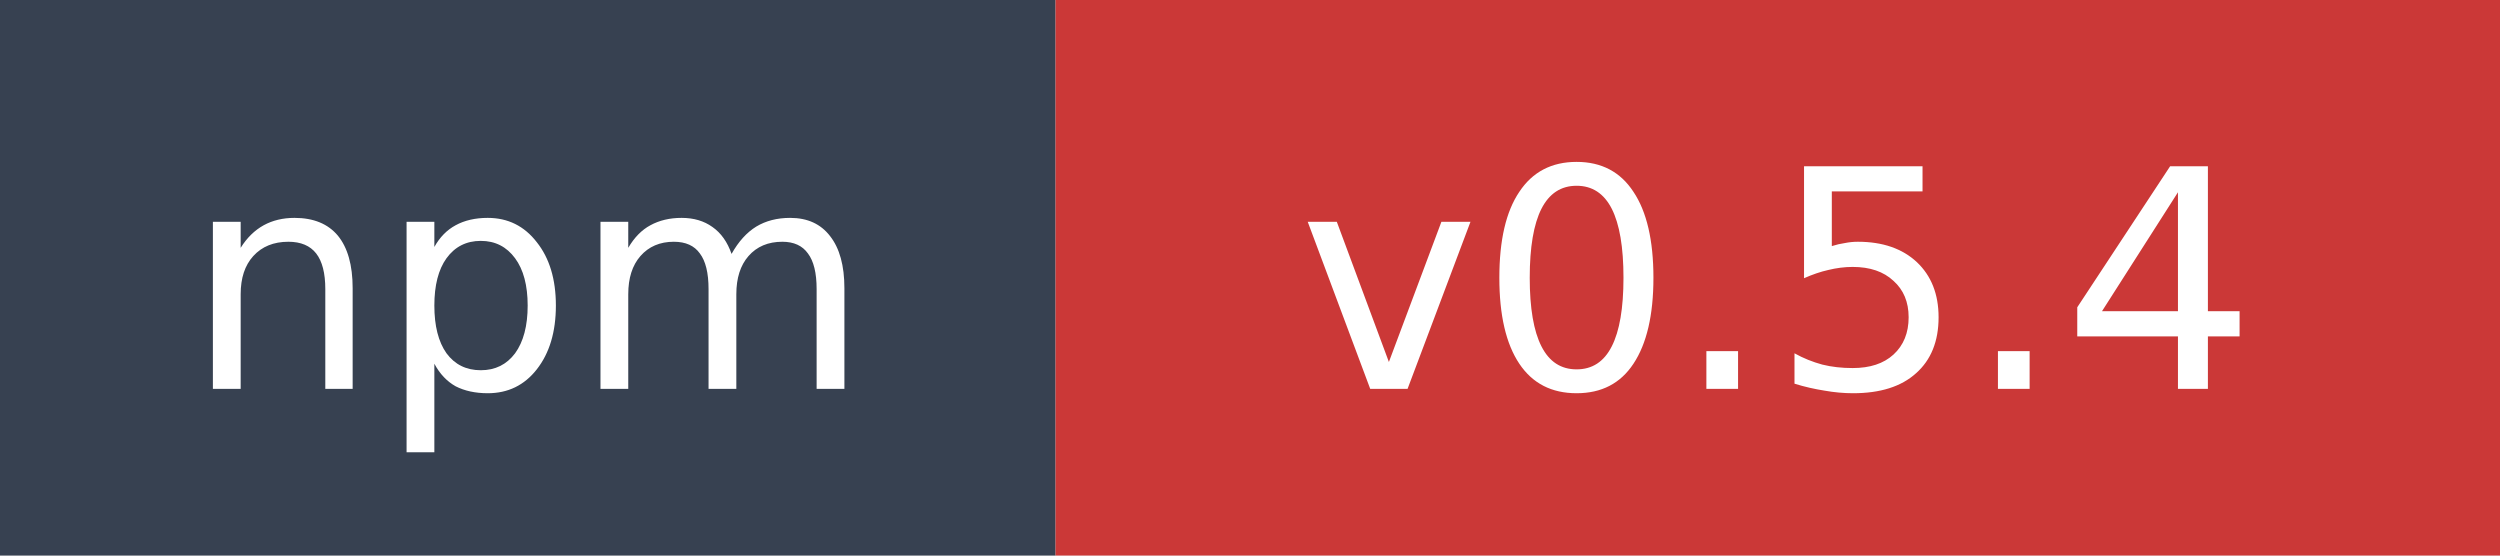
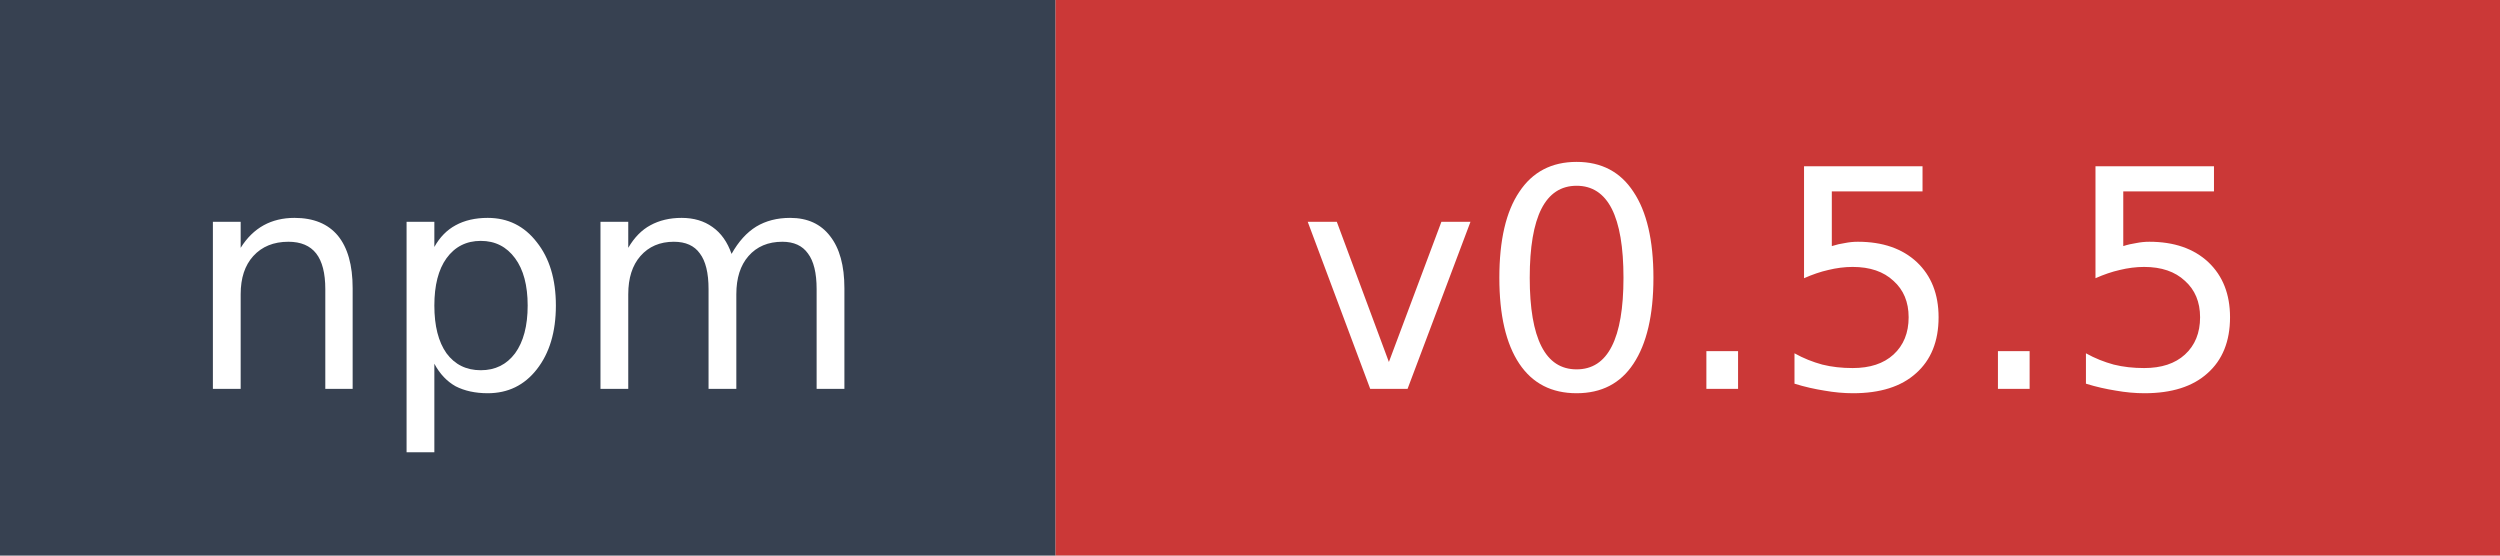
- <svg xmlns="http://www.w3.org/2000/svg" width="90" height="20" role="img" aria-label="npm: v0.5.4">
+ <svg xmlns="http://www.w3.org/2000/svg" width="90" height="20" role="img" aria-label="npm: v0.5.5">
  <rect width="38" height="20" fill="#374151" />
  <rect x="38" width="52" height="20" fill="#cb3837" />
  <text x="19" y="14" fill="#ffffff" font-family="Verdana,Geneva,DejaVu Sans,sans-serif" font-size="11" text-anchor="middle">npm</text>
-   <text x="64" y="14" fill="#ffffff" font-family="Verdana,Geneva,DejaVu Sans,sans-serif" font-size="11" text-anchor="middle">v0.5.4</text>
+   <text x="64" y="14" fill="#ffffff" font-family="Verdana,Geneva,DejaVu Sans,sans-serif" font-size="11" text-anchor="middle">v0.5.5</text>
</svg>
